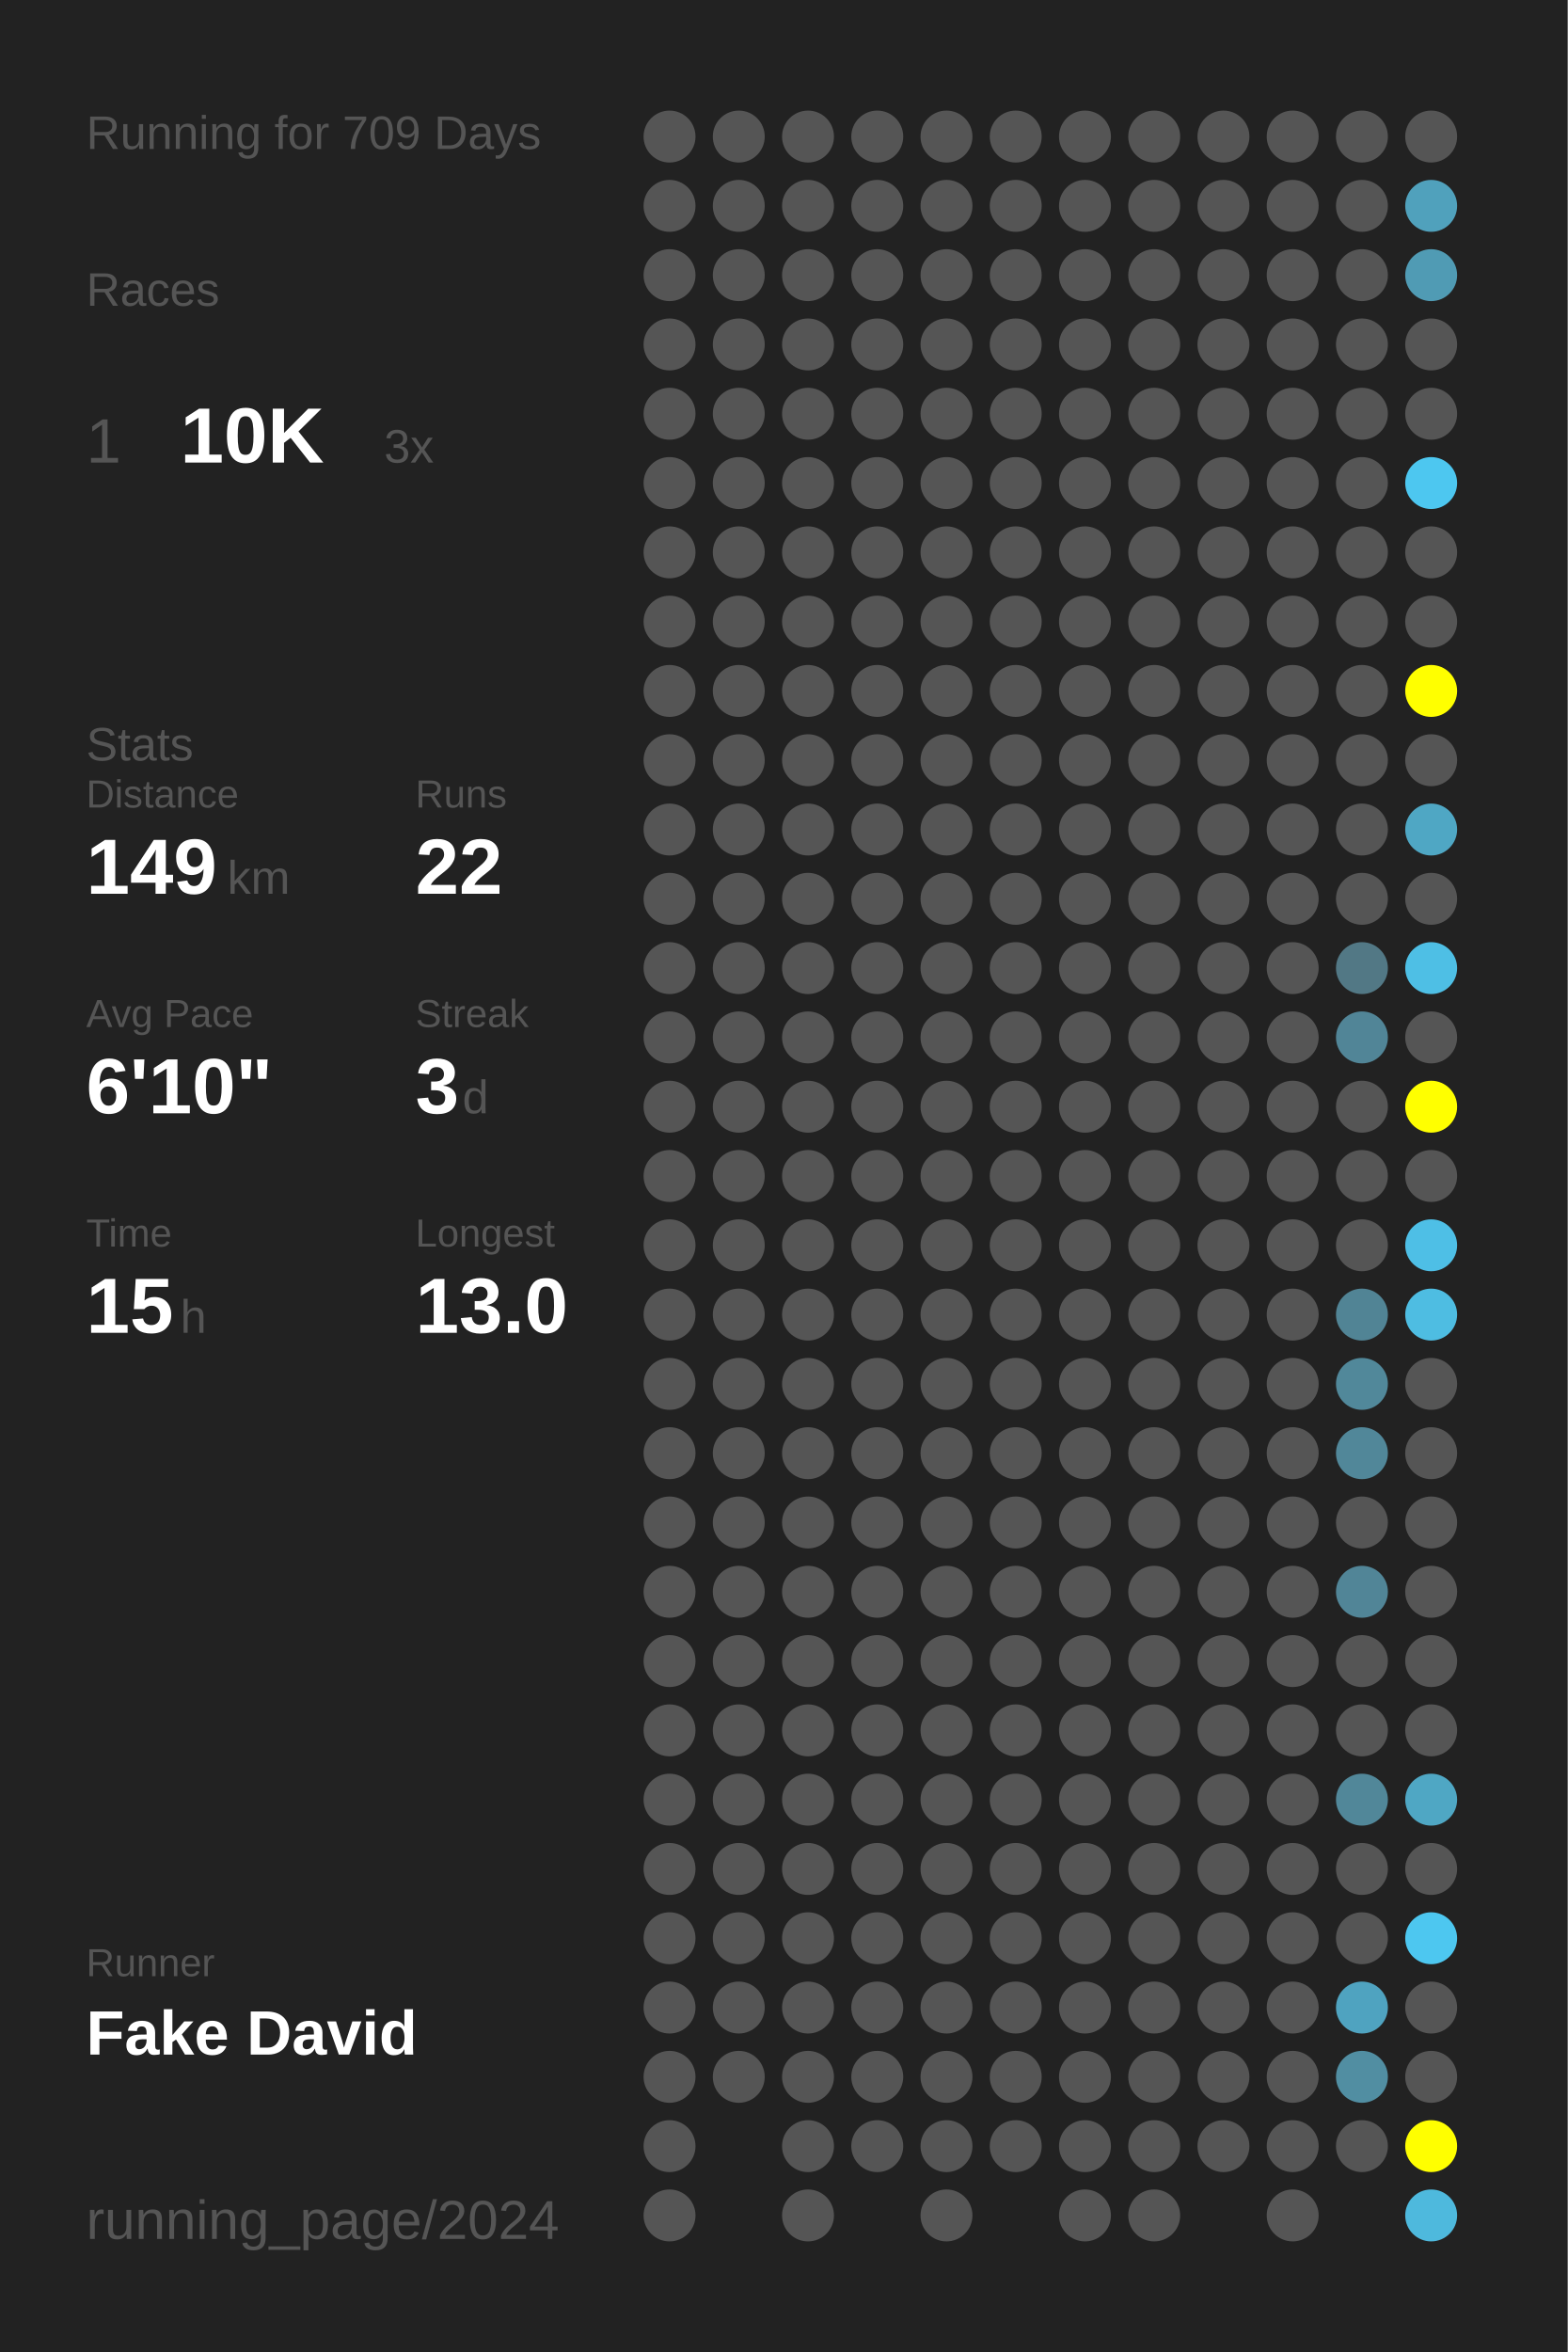
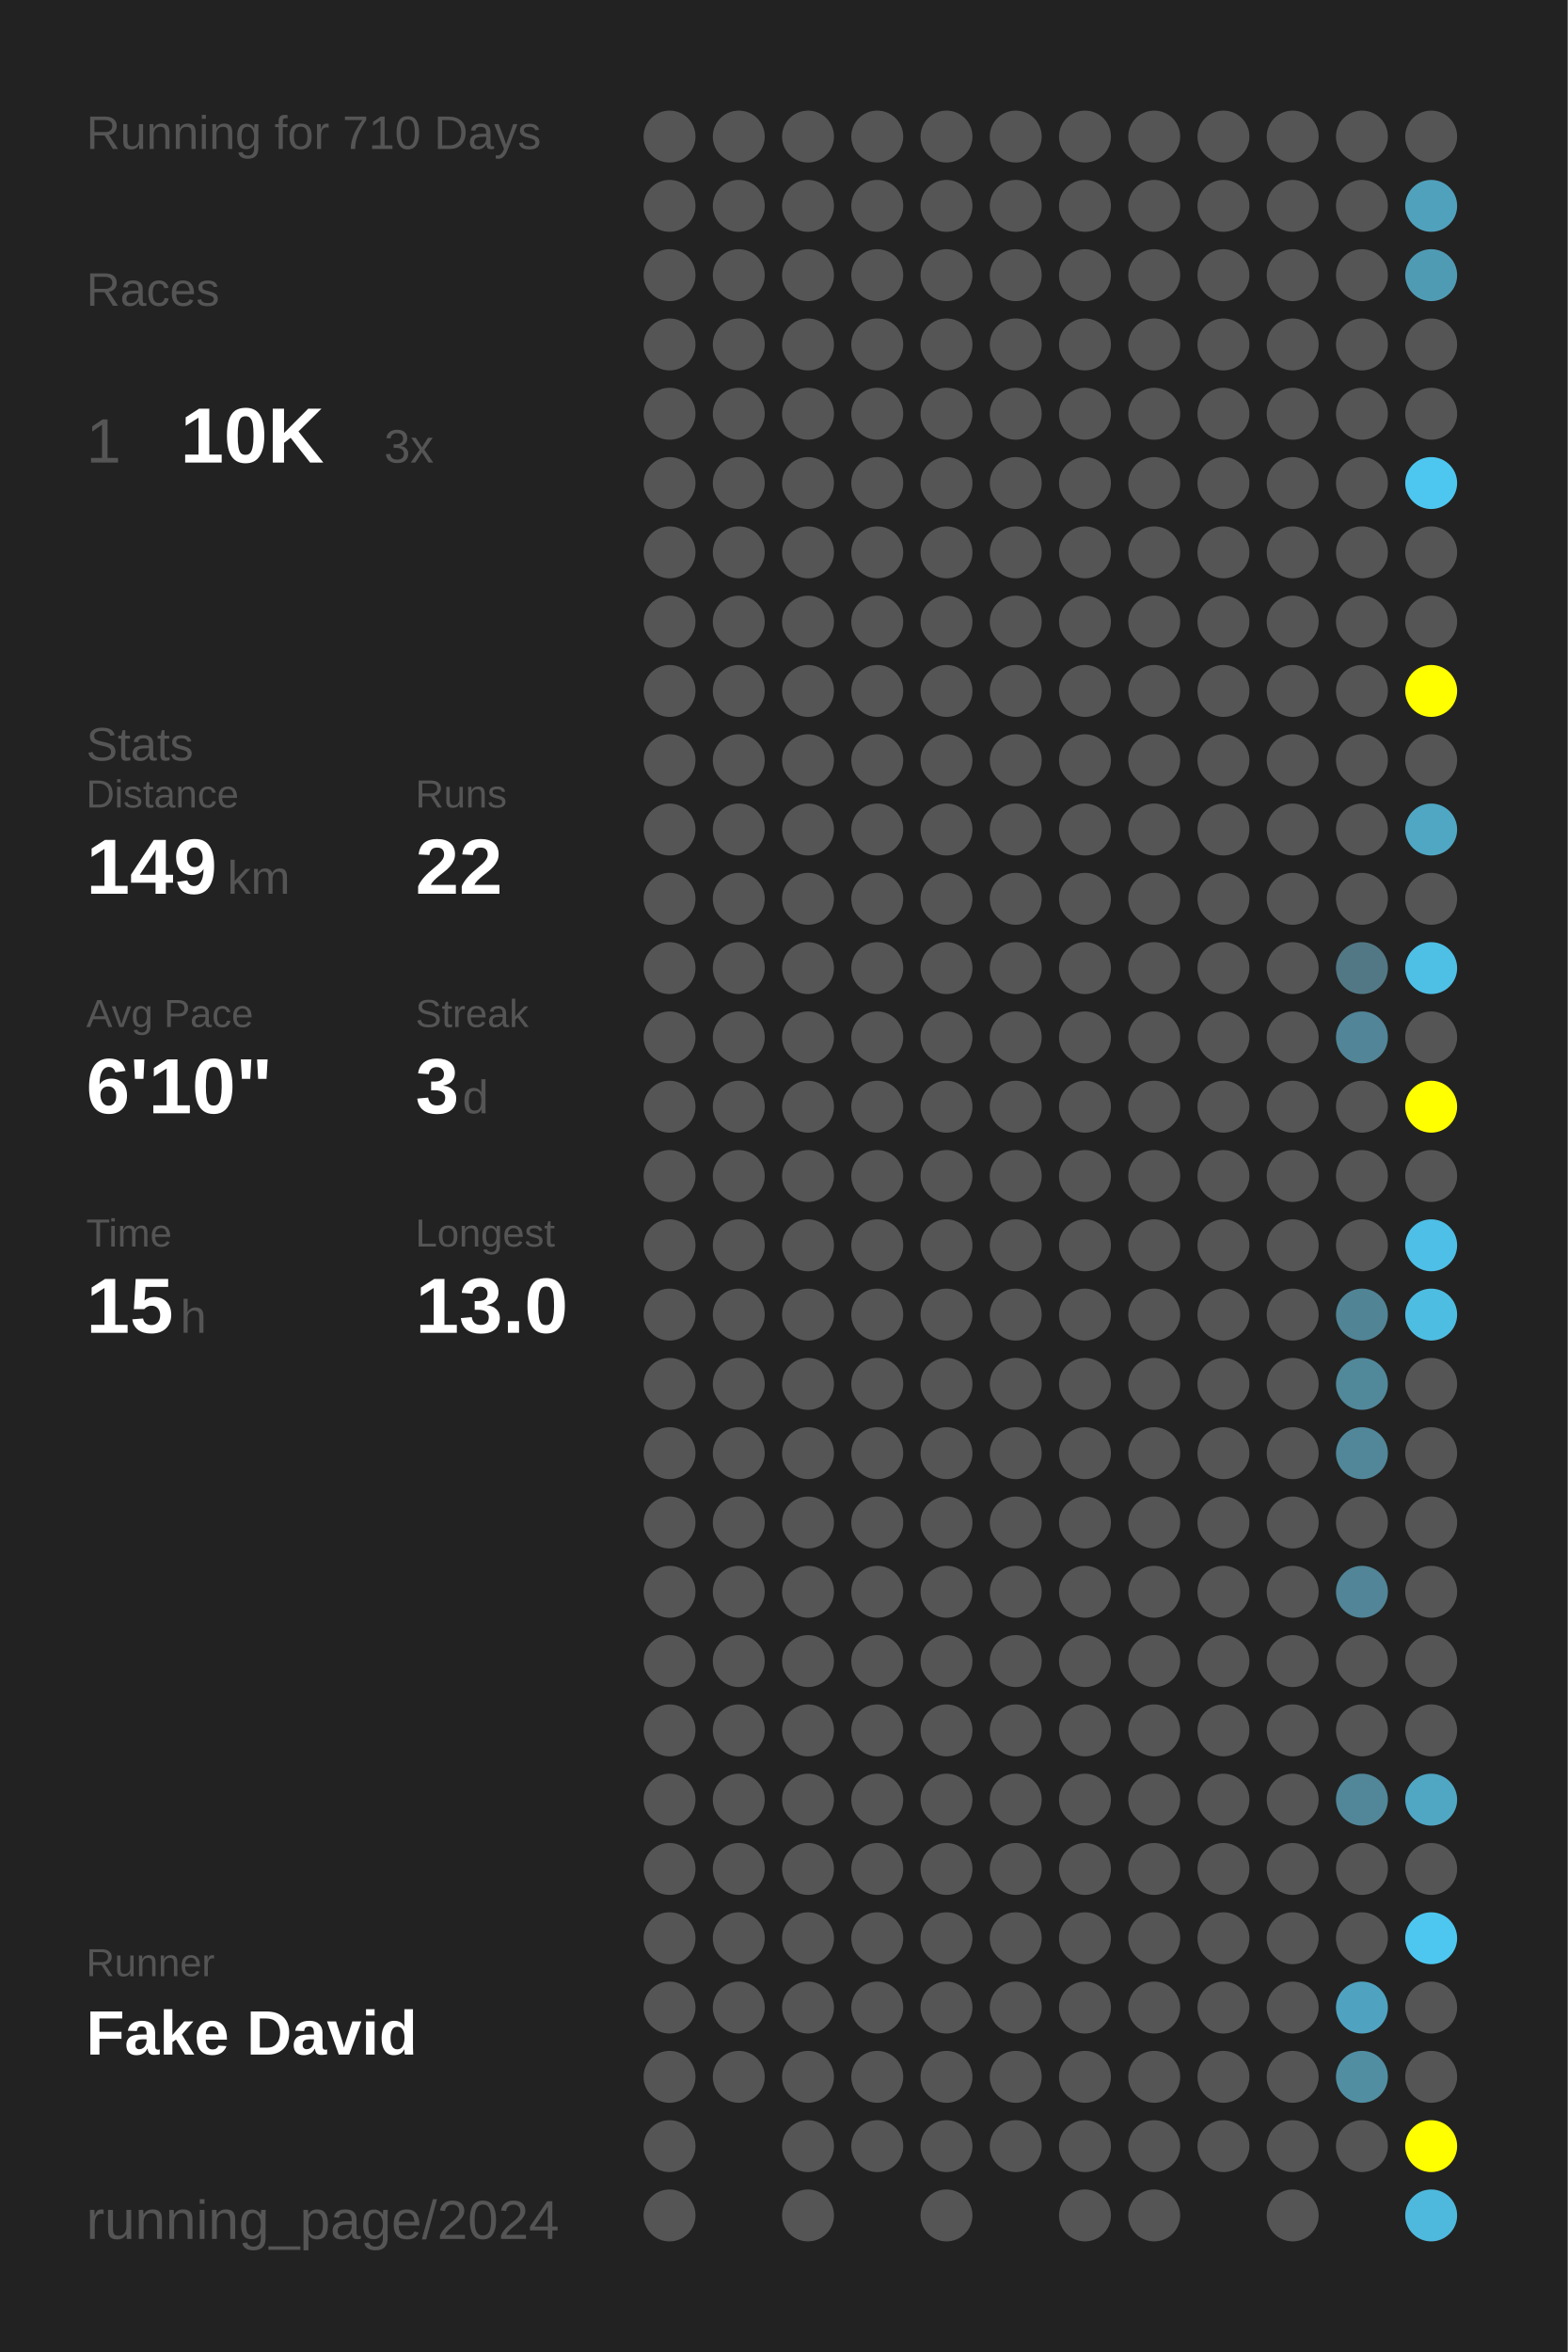
<svg xmlns="http://www.w3.org/2000/svg" baseProfile="full" height="300mm" version="1.1" viewBox="0,0,200,300" width="200mm">
  <defs />
  <rect fill="#222222" height="300" width="200" x="0" y="0" />
-   <text fill="#555555" style="font-size:6px; font-family:Arial;" x="11" y="19">Running for 709 Days</text>
+   <text fill="#555555" style="font-size:6px; font-family:Arial;" x="11" y="19">Running for 710 Days</text>
  <text fill="#555555" style="font-size:6px; font-family:Arial;" x="11" y="39">Races</text>
  <text fill="#555555" style="font-size:8px; font-family:Arial;" x="11" y="59">1</text>
  <text fill="#FFFFFF" style="font-size:10px; font-family:Arial; font-weight:bold;" x="23" y="59">10K</text>
  <text fill="#555555" style="font-size:6px; font-family:Arial;" x="49" y="59">3x</text>
  <text fill="#555555" style="font-size:6px; font-family:Arial;" x="11" y="97">Stats</text>
  <text fill="#555555" style="font-size:5px; font-family:Arial;" x="11" y="103">Distance</text>
  <text fill="#FFFFFF" style="font-size:10px; font-family:Arial; font-weight:bold;" x="11" y="114">149</text>
  <text fill="#555555" style="font-size:6px; font-family:Arial;" x="29" y="114">km</text>
  <text fill="#555555" style="font-size:5px; font-family:Arial;" x="53" y="103">Runs</text>
  <text fill="#FFFFFF" style="font-size:10px; font-family:Arial; font-weight:bold;" x="53" y="114">22</text>
  <text fill="#555555" style="font-size:5px; font-family:Arial;" x="11" y="131">Avg Pace</text>
  <text fill="#FFFFFF" style="font-size:10px; font-family:Arial; font-weight:bold;" x="11" y="142">6'10"</text>
  <text fill="#555555" style="font-size:5px; font-family:Arial;" x="53" y="131">Streak</text>
  <text fill="#FFFFFF" style="font-size:10px; font-family:Arial; font-weight:bold;" x="53" y="142">3</text>
  <text fill="#555555" style="font-size:6px; font-family:Arial;" x="59" y="142">d</text>
  <text fill="#555555" style="font-size:5px; font-family:Arial;" x="11" y="159">Time</text>
  <text fill="#FFFFFF" style="font-size:10px; font-family:Arial; font-weight:bold;" x="11" y="170">15</text>
  <text fill="#555555" style="font-size:6px; font-family:Arial;" x="23" y="170">h</text>
  <text fill="#555555" style="font-size:5px; font-family:Arial;" x="53" y="159">Longest</text>
  <text fill="#FFFFFF" style="font-size:10px; font-family:Arial; font-weight:bold;" x="53" y="170">13.0</text>
  <text fill="#555555" style="font-size:5px; font-family:Arial;" x="11" y="252.065">Runner</text>
  <text fill="#FFFFFF" style="font-size:8px; font-family:Arial; font-weight:bold;" x="11" y="262.065">Fake David</text>
  <text fill="#555555" style="font-size:7px; font-family:Arial;" x="11" y="285.581">running_page/2024</text>
  <circle cx="85.417" cy="17.419" fill="#555555" r="3.312" />
  <circle cx="85.417" cy="26.258" fill="#555555" r="3.312" />
  <circle cx="85.417" cy="35.097" fill="#555555" r="3.312" />
  <circle cx="85.417" cy="43.935" fill="#555555" r="3.312" />
  <circle cx="85.417" cy="52.774" fill="#555555" r="3.312" />
  <circle cx="85.417" cy="61.613" fill="#555555" r="3.312" />
  <circle cx="85.417" cy="70.452" fill="#555555" r="3.312" />
  <circle cx="85.417" cy="79.29" fill="#555555" r="3.312" />
  <circle cx="85.417" cy="88.129" fill="#555555" r="3.312" />
  <circle cx="85.417" cy="96.968" fill="#555555" r="3.312" />
  <circle cx="85.417" cy="105.806" fill="#555555" r="3.312" />
  <circle cx="85.417" cy="114.645" fill="#555555" r="3.312" />
  <circle cx="85.417" cy="123.484" fill="#555555" r="3.312" />
  <circle cx="85.417" cy="132.323" fill="#555555" r="3.312" />
  <circle cx="85.417" cy="141.161" fill="#555555" r="3.312" />
  <circle cx="85.417" cy="150" fill="#555555" r="3.312" />
  <circle cx="85.417" cy="158.839" fill="#555555" r="3.312" />
  <circle cx="85.417" cy="167.677" fill="#555555" r="3.312" />
  <circle cx="85.417" cy="176.516" fill="#555555" r="3.312" />
  <circle cx="85.417" cy="185.355" fill="#555555" r="3.312" />
  <circle cx="85.417" cy="194.194" fill="#555555" r="3.312" />
  <circle cx="85.417" cy="203.032" fill="#555555" r="3.312" />
  <circle cx="85.417" cy="211.871" fill="#555555" r="3.312" />
  <circle cx="85.417" cy="220.71" fill="#555555" r="3.312" />
  <circle cx="85.417" cy="229.548" fill="#555555" r="3.312" />
  <circle cx="85.417" cy="238.387" fill="#555555" r="3.312" />
  <circle cx="85.417" cy="247.226" fill="#555555" r="3.312" />
  <circle cx="85.417" cy="256.065" fill="#555555" r="3.312" />
  <circle cx="85.417" cy="264.903" fill="#555555" r="3.312" />
  <circle cx="85.417" cy="273.742" fill="#555555" r="3.312" />
  <circle cx="85.417" cy="282.581" fill="#555555" r="3.312" />
  <circle cx="94.25" cy="17.419" fill="#555555" r="3.312" />
  <circle cx="94.25" cy="26.258" fill="#555555" r="3.312" />
  <circle cx="94.25" cy="35.097" fill="#555555" r="3.312" />
  <circle cx="94.25" cy="43.935" fill="#555555" r="3.312" />
  <circle cx="94.25" cy="52.774" fill="#555555" r="3.312" />
  <circle cx="94.25" cy="61.613" fill="#555555" r="3.312" />
  <circle cx="94.25" cy="70.452" fill="#555555" r="3.312" />
  <circle cx="94.25" cy="79.29" fill="#555555" r="3.312" />
  <circle cx="94.25" cy="88.129" fill="#555555" r="3.312" />
  <circle cx="94.25" cy="96.968" fill="#555555" r="3.312" />
  <circle cx="94.25" cy="105.806" fill="#555555" r="3.312" />
  <circle cx="94.25" cy="114.645" fill="#555555" r="3.312" />
  <circle cx="94.25" cy="123.484" fill="#555555" r="3.312" />
  <circle cx="94.25" cy="132.323" fill="#555555" r="3.312" />
  <circle cx="94.25" cy="141.161" fill="#555555" r="3.312" />
  <circle cx="94.25" cy="150" fill="#555555" r="3.312" />
  <circle cx="94.25" cy="158.839" fill="#555555" r="3.312" />
  <circle cx="94.25" cy="167.677" fill="#555555" r="3.312" />
  <circle cx="94.25" cy="176.516" fill="#555555" r="3.312" />
  <circle cx="94.25" cy="185.355" fill="#555555" r="3.312" />
  <circle cx="94.25" cy="194.194" fill="#555555" r="3.312" />
  <circle cx="94.25" cy="203.032" fill="#555555" r="3.312" />
  <circle cx="94.25" cy="211.871" fill="#555555" r="3.312" />
  <circle cx="94.25" cy="220.71" fill="#555555" r="3.312" />
  <circle cx="94.25" cy="229.548" fill="#555555" r="3.312" />
  <circle cx="94.25" cy="238.387" fill="#555555" r="3.312" />
  <circle cx="94.25" cy="247.226" fill="#555555" r="3.312" />
  <circle cx="94.25" cy="256.065" fill="#555555" r="3.312" />
  <circle cx="94.25" cy="264.903" fill="#555555" r="3.312" />
  <circle cx="103.083" cy="17.419" fill="#555555" r="3.312" />
  <circle cx="103.083" cy="26.258" fill="#555555" r="3.312" />
  <circle cx="103.083" cy="35.097" fill="#555555" r="3.312" />
  <circle cx="103.083" cy="43.935" fill="#555555" r="3.312" />
  <circle cx="103.083" cy="52.774" fill="#555555" r="3.312" />
  <circle cx="103.083" cy="61.613" fill="#555555" r="3.312" />
  <circle cx="103.083" cy="70.452" fill="#555555" r="3.312" />
  <circle cx="103.083" cy="79.29" fill="#555555" r="3.312" />
  <circle cx="103.083" cy="88.129" fill="#555555" r="3.312" />
  <circle cx="103.083" cy="96.968" fill="#555555" r="3.312" />
  <circle cx="103.083" cy="105.806" fill="#555555" r="3.312" />
  <circle cx="103.083" cy="114.645" fill="#555555" r="3.312" />
  <circle cx="103.083" cy="123.484" fill="#555555" r="3.312" />
  <circle cx="103.083" cy="132.323" fill="#555555" r="3.312" />
  <circle cx="103.083" cy="141.161" fill="#555555" r="3.312" />
  <circle cx="103.083" cy="150" fill="#555555" r="3.312" />
  <circle cx="103.083" cy="158.839" fill="#555555" r="3.312" />
  <circle cx="103.083" cy="167.677" fill="#555555" r="3.312" />
  <circle cx="103.083" cy="176.516" fill="#555555" r="3.312" />
  <circle cx="103.083" cy="185.355" fill="#555555" r="3.312" />
  <circle cx="103.083" cy="194.194" fill="#555555" r="3.312" />
  <circle cx="103.083" cy="203.032" fill="#555555" r="3.312" />
  <circle cx="103.083" cy="211.871" fill="#555555" r="3.312" />
  <circle cx="103.083" cy="220.71" fill="#555555" r="3.312" />
  <circle cx="103.083" cy="229.548" fill="#555555" r="3.312" />
  <circle cx="103.083" cy="238.387" fill="#555555" r="3.312" />
  <circle cx="103.083" cy="247.226" fill="#555555" r="3.312" />
  <circle cx="103.083" cy="256.065" fill="#555555" r="3.312" />
  <circle cx="103.083" cy="264.903" fill="#555555" r="3.312" />
  <circle cx="103.083" cy="273.742" fill="#555555" r="3.312" />
  <circle cx="103.083" cy="282.581" fill="#555555" r="3.312" />
  <circle cx="111.917" cy="17.419" fill="#555555" r="3.312" />
  <circle cx="111.917" cy="26.258" fill="#555555" r="3.312" />
  <circle cx="111.917" cy="35.097" fill="#555555" r="3.312" />
  <circle cx="111.917" cy="43.935" fill="#555555" r="3.312" />
  <circle cx="111.917" cy="52.774" fill="#555555" r="3.312" />
  <circle cx="111.917" cy="61.613" fill="#555555" r="3.312" />
  <circle cx="111.917" cy="70.452" fill="#555555" r="3.312" />
  <circle cx="111.917" cy="79.29" fill="#555555" r="3.312" />
  <circle cx="111.917" cy="88.129" fill="#555555" r="3.312" />
  <circle cx="111.917" cy="96.968" fill="#555555" r="3.312" />
  <circle cx="111.917" cy="105.806" fill="#555555" r="3.312" />
  <circle cx="111.917" cy="114.645" fill="#555555" r="3.312" />
  <circle cx="111.917" cy="123.484" fill="#555555" r="3.312" />
  <circle cx="111.917" cy="132.323" fill="#555555" r="3.312" />
  <circle cx="111.917" cy="141.161" fill="#555555" r="3.312" />
  <circle cx="111.917" cy="150" fill="#555555" r="3.312" />
  <circle cx="111.917" cy="158.839" fill="#555555" r="3.312" />
  <circle cx="111.917" cy="167.677" fill="#555555" r="3.312" />
  <circle cx="111.917" cy="176.516" fill="#555555" r="3.312" />
  <circle cx="111.917" cy="185.355" fill="#555555" r="3.312" />
  <circle cx="111.917" cy="194.194" fill="#555555" r="3.312" />
  <circle cx="111.917" cy="203.032" fill="#555555" r="3.312" />
  <circle cx="111.917" cy="211.871" fill="#555555" r="3.312" />
  <circle cx="111.917" cy="220.71" fill="#555555" r="3.312" />
  <circle cx="111.917" cy="229.548" fill="#555555" r="3.312" />
  <circle cx="111.917" cy="238.387" fill="#555555" r="3.312" />
  <circle cx="111.917" cy="247.226" fill="#555555" r="3.312" />
  <circle cx="111.917" cy="256.065" fill="#555555" r="3.312" />
  <circle cx="111.917" cy="264.903" fill="#555555" r="3.312" />
  <circle cx="111.917" cy="273.742" fill="#555555" r="3.312" />
  <circle cx="120.75" cy="17.419" fill="#555555" r="3.312" />
  <circle cx="120.75" cy="26.258" fill="#555555" r="3.312" />
  <circle cx="120.75" cy="35.097" fill="#555555" r="3.312" />
  <circle cx="120.75" cy="43.935" fill="#555555" r="3.312" />
  <circle cx="120.75" cy="52.774" fill="#555555" r="3.312" />
  <circle cx="120.75" cy="61.613" fill="#555555" r="3.312" />
  <circle cx="120.75" cy="70.452" fill="#555555" r="3.312" />
  <circle cx="120.75" cy="79.29" fill="#555555" r="3.312" />
  <circle cx="120.75" cy="88.129" fill="#555555" r="3.312" />
  <circle cx="120.75" cy="96.968" fill="#555555" r="3.312" />
  <circle cx="120.75" cy="105.806" fill="#555555" r="3.312" />
  <circle cx="120.75" cy="114.645" fill="#555555" r="3.312" />
  <circle cx="120.75" cy="123.484" fill="#555555" r="3.312" />
  <circle cx="120.75" cy="132.323" fill="#555555" r="3.312" />
  <circle cx="120.75" cy="141.161" fill="#555555" r="3.312" />
  <circle cx="120.75" cy="150" fill="#555555" r="3.312" />
  <circle cx="120.75" cy="158.839" fill="#555555" r="3.312" />
  <circle cx="120.75" cy="167.677" fill="#555555" r="3.312" />
  <circle cx="120.75" cy="176.516" fill="#555555" r="3.312" />
  <circle cx="120.75" cy="185.355" fill="#555555" r="3.312" />
  <circle cx="120.75" cy="194.194" fill="#555555" r="3.312" />
  <circle cx="120.75" cy="203.032" fill="#555555" r="3.312" />
  <circle cx="120.75" cy="211.871" fill="#555555" r="3.312" />
  <circle cx="120.75" cy="220.71" fill="#555555" r="3.312" />
  <circle cx="120.75" cy="229.548" fill="#555555" r="3.312" />
  <circle cx="120.75" cy="238.387" fill="#555555" r="3.312" />
  <circle cx="120.75" cy="247.226" fill="#555555" r="3.312" />
  <circle cx="120.75" cy="256.065" fill="#555555" r="3.312" />
  <circle cx="120.75" cy="264.903" fill="#555555" r="3.312" />
  <circle cx="120.75" cy="273.742" fill="#555555" r="3.312" />
  <circle cx="120.75" cy="282.581" fill="#555555" r="3.312" />
  <circle cx="129.583" cy="17.419" fill="#555555" r="3.312" />
  <circle cx="129.583" cy="26.258" fill="#555555" r="3.312" />
  <circle cx="129.583" cy="35.097" fill="#555555" r="3.312" />
  <circle cx="129.583" cy="43.935" fill="#555555" r="3.312" />
  <circle cx="129.583" cy="52.774" fill="#555555" r="3.312" />
  <circle cx="129.583" cy="61.613" fill="#555555" r="3.312" />
  <circle cx="129.583" cy="70.452" fill="#555555" r="3.312" />
  <circle cx="129.583" cy="79.29" fill="#555555" r="3.312" />
  <circle cx="129.583" cy="88.129" fill="#555555" r="3.312" />
  <circle cx="129.583" cy="96.968" fill="#555555" r="3.312" />
  <circle cx="129.583" cy="105.806" fill="#555555" r="3.312" />
  <circle cx="129.583" cy="114.645" fill="#555555" r="3.312" />
  <circle cx="129.583" cy="123.484" fill="#555555" r="3.312" />
  <circle cx="129.583" cy="132.323" fill="#555555" r="3.312" />
  <circle cx="129.583" cy="141.161" fill="#555555" r="3.312" />
  <circle cx="129.583" cy="150" fill="#555555" r="3.312" />
  <circle cx="129.583" cy="158.839" fill="#555555" r="3.312" />
  <circle cx="129.583" cy="167.677" fill="#555555" r="3.312" />
  <circle cx="129.583" cy="176.516" fill="#555555" r="3.312" />
  <circle cx="129.583" cy="185.355" fill="#555555" r="3.312" />
  <circle cx="129.583" cy="194.194" fill="#555555" r="3.312" />
  <circle cx="129.583" cy="203.032" fill="#555555" r="3.312" />
  <circle cx="129.583" cy="211.871" fill="#555555" r="3.312" />
  <circle cx="129.583" cy="220.71" fill="#555555" r="3.312" />
  <circle cx="129.583" cy="229.548" fill="#555555" r="3.312" />
  <circle cx="129.583" cy="238.387" fill="#555555" r="3.312" />
  <circle cx="129.583" cy="247.226" fill="#555555" r="3.312" />
  <circle cx="129.583" cy="256.065" fill="#555555" r="3.312" />
  <circle cx="129.583" cy="264.903" fill="#555555" r="3.312" />
  <circle cx="129.583" cy="273.742" fill="#555555" r="3.312" />
  <circle cx="138.417" cy="17.419" fill="#555555" r="3.312" />
  <circle cx="138.417" cy="26.258" fill="#555555" r="3.312" />
  <circle cx="138.417" cy="35.097" fill="#555555" r="3.312" />
  <circle cx="138.417" cy="43.935" fill="#555555" r="3.312" />
  <circle cx="138.417" cy="52.774" fill="#555555" r="3.312" />
  <circle cx="138.417" cy="61.613" fill="#555555" r="3.312" />
  <circle cx="138.417" cy="70.452" fill="#555555" r="3.312" />
  <circle cx="138.417" cy="79.29" fill="#555555" r="3.312" />
  <circle cx="138.417" cy="88.129" fill="#555555" r="3.312" />
  <circle cx="138.417" cy="96.968" fill="#555555" r="3.312" />
  <circle cx="138.417" cy="105.806" fill="#555555" r="3.312" />
  <circle cx="138.417" cy="114.645" fill="#555555" r="3.312" />
  <circle cx="138.417" cy="123.484" fill="#555555" r="3.312" />
  <circle cx="138.417" cy="132.323" fill="#555555" r="3.312" />
  <circle cx="138.417" cy="141.161" fill="#555555" r="3.312" />
  <circle cx="138.417" cy="150" fill="#555555" r="3.312" />
  <circle cx="138.417" cy="158.839" fill="#555555" r="3.312" />
  <circle cx="138.417" cy="167.677" fill="#555555" r="3.312" />
  <circle cx="138.417" cy="176.516" fill="#555555" r="3.312" />
  <circle cx="138.417" cy="185.355" fill="#555555" r="3.312" />
  <circle cx="138.417" cy="194.194" fill="#555555" r="3.312" />
  <circle cx="138.417" cy="203.032" fill="#555555" r="3.312" />
  <circle cx="138.417" cy="211.871" fill="#555555" r="3.312" />
  <circle cx="138.417" cy="220.71" fill="#555555" r="3.312" />
  <circle cx="138.417" cy="229.548" fill="#555555" r="3.312" />
  <circle cx="138.417" cy="238.387" fill="#555555" r="3.312" />
  <circle cx="138.417" cy="247.226" fill="#555555" r="3.312" />
  <circle cx="138.417" cy="256.065" fill="#555555" r="3.312" />
  <circle cx="138.417" cy="264.903" fill="#555555" r="3.312" />
  <circle cx="138.417" cy="273.742" fill="#555555" r="3.312" />
  <circle cx="138.417" cy="282.581" fill="#555555" r="3.312" />
  <circle cx="147.25" cy="17.419" fill="#555555" r="3.312" />
  <circle cx="147.25" cy="26.258" fill="#555555" r="3.312" />
  <circle cx="147.25" cy="35.097" fill="#555555" r="3.312" />
  <circle cx="147.25" cy="43.935" fill="#555555" r="3.312" />
  <circle cx="147.25" cy="52.774" fill="#555555" r="3.312" />
  <circle cx="147.25" cy="61.613" fill="#555555" r="3.312" />
  <circle cx="147.25" cy="70.452" fill="#555555" r="3.312" />
  <circle cx="147.25" cy="79.29" fill="#555555" r="3.312" />
  <circle cx="147.25" cy="88.129" fill="#555555" r="3.312" />
  <circle cx="147.25" cy="96.968" fill="#555555" r="3.312" />
  <circle cx="147.25" cy="105.806" fill="#555555" r="3.312" />
  <circle cx="147.25" cy="114.645" fill="#555555" r="3.312" />
  <circle cx="147.25" cy="123.484" fill="#555555" r="3.312" />
  <circle cx="147.25" cy="132.323" fill="#555555" r="3.312" />
  <circle cx="147.25" cy="141.161" fill="#555555" r="3.312" />
  <circle cx="147.25" cy="150" fill="#555555" r="3.312" />
  <circle cx="147.25" cy="158.839" fill="#555555" r="3.312" />
  <circle cx="147.25" cy="167.677" fill="#555555" r="3.312" />
  <circle cx="147.25" cy="176.516" fill="#555555" r="3.312" />
  <circle cx="147.25" cy="185.355" fill="#555555" r="3.312" />
  <circle cx="147.25" cy="194.194" fill="#555555" r="3.312" />
  <circle cx="147.25" cy="203.032" fill="#555555" r="3.312" />
  <circle cx="147.25" cy="211.871" fill="#555555" r="3.312" />
  <circle cx="147.25" cy="220.71" fill="#555555" r="3.312" />
  <circle cx="147.25" cy="229.548" fill="#555555" r="3.312" />
  <circle cx="147.25" cy="238.387" fill="#555555" r="3.312" />
  <circle cx="147.25" cy="247.226" fill="#555555" r="3.312" />
  <circle cx="147.25" cy="256.065" fill="#555555" r="3.312" />
  <circle cx="147.25" cy="264.903" fill="#555555" r="3.312" />
  <circle cx="147.25" cy="273.742" fill="#555555" r="3.312" />
  <circle cx="147.25" cy="282.581" fill="#555555" r="3.312" />
  <circle cx="156.083" cy="17.419" fill="#555555" r="3.312" />
  <circle cx="156.083" cy="26.258" fill="#555555" r="3.312" />
  <circle cx="156.083" cy="35.097" fill="#555555" r="3.312" />
  <circle cx="156.083" cy="43.935" fill="#555555" r="3.312" />
  <circle cx="156.083" cy="52.774" fill="#555555" r="3.312" />
  <circle cx="156.083" cy="61.613" fill="#555555" r="3.312" />
  <circle cx="156.083" cy="70.452" fill="#555555" r="3.312" />
  <circle cx="156.083" cy="79.29" fill="#555555" r="3.312" />
  <circle cx="156.083" cy="88.129" fill="#555555" r="3.312" />
  <circle cx="156.083" cy="96.968" fill="#555555" r="3.312" />
  <circle cx="156.083" cy="105.806" fill="#555555" r="3.312" />
  <circle cx="156.083" cy="114.645" fill="#555555" r="3.312" />
  <circle cx="156.083" cy="123.484" fill="#555555" r="3.312" />
  <circle cx="156.083" cy="132.323" fill="#555555" r="3.312" />
  <circle cx="156.083" cy="141.161" fill="#555555" r="3.312" />
  <circle cx="156.083" cy="150" fill="#555555" r="3.312" />
  <circle cx="156.083" cy="158.839" fill="#555555" r="3.312" />
  <circle cx="156.083" cy="167.677" fill="#555555" r="3.312" />
  <circle cx="156.083" cy="176.516" fill="#555555" r="3.312" />
  <circle cx="156.083" cy="185.355" fill="#555555" r="3.312" />
  <circle cx="156.083" cy="194.194" fill="#555555" r="3.312" />
  <circle cx="156.083" cy="203.032" fill="#555555" r="3.312" />
  <circle cx="156.083" cy="211.871" fill="#555555" r="3.312" />
  <circle cx="156.083" cy="220.71" fill="#555555" r="3.312" />
  <circle cx="156.083" cy="229.548" fill="#555555" r="3.312" />
  <circle cx="156.083" cy="238.387" fill="#555555" r="3.312" />
  <circle cx="156.083" cy="247.226" fill="#555555" r="3.312" />
  <circle cx="156.083" cy="256.065" fill="#555555" r="3.312" />
  <circle cx="156.083" cy="264.903" fill="#555555" r="3.312" />
  <circle cx="156.083" cy="273.742" fill="#555555" r="3.312" />
  <circle cx="164.917" cy="17.419" fill="#555555" r="3.312" />
  <circle cx="164.917" cy="26.258" fill="#555555" r="3.312" />
  <circle cx="164.917" cy="35.097" fill="#555555" r="3.312" />
  <circle cx="164.917" cy="43.935" fill="#555555" r="3.312" />
  <circle cx="164.917" cy="52.774" fill="#555555" r="3.312" />
  <circle cx="164.917" cy="61.613" fill="#555555" r="3.312" />
  <circle cx="164.917" cy="70.452" fill="#555555" r="3.312" />
  <circle cx="164.917" cy="79.29" fill="#555555" r="3.312" />
  <circle cx="164.917" cy="88.129" fill="#555555" r="3.312" />
  <circle cx="164.917" cy="96.968" fill="#555555" r="3.312" />
  <circle cx="164.917" cy="105.806" fill="#555555" r="3.312" />
  <circle cx="164.917" cy="114.645" fill="#555555" r="3.312" />
  <circle cx="164.917" cy="123.484" fill="#555555" r="3.312" />
  <circle cx="164.917" cy="132.323" fill="#555555" r="3.312" />
  <circle cx="164.917" cy="141.161" fill="#555555" r="3.312" />
  <circle cx="164.917" cy="150" fill="#555555" r="3.312" />
  <circle cx="164.917" cy="158.839" fill="#555555" r="3.312" />
  <circle cx="164.917" cy="167.677" fill="#555555" r="3.312" />
  <circle cx="164.917" cy="176.516" fill="#555555" r="3.312" />
  <circle cx="164.917" cy="185.355" fill="#555555" r="3.312" />
  <circle cx="164.917" cy="194.194" fill="#555555" r="3.312" />
  <circle cx="164.917" cy="203.032" fill="#555555" r="3.312" />
  <circle cx="164.917" cy="211.871" fill="#555555" r="3.312" />
  <circle cx="164.917" cy="220.71" fill="#555555" r="3.312" />
  <circle cx="164.917" cy="229.548" fill="#555555" r="3.312" />
  <circle cx="164.917" cy="238.387" fill="#555555" r="3.312" />
  <circle cx="164.917" cy="247.226" fill="#555555" r="3.312" />
  <circle cx="164.917" cy="256.065" fill="#555555" r="3.312" />
  <circle cx="164.917" cy="264.903" fill="#555555" r="3.312" />
  <circle cx="164.917" cy="273.742" fill="#555555" r="3.312" />
  <circle cx="164.917" cy="282.581" fill="#555555" r="3.312" />
  <circle cx="173.75" cy="17.419" fill="#555555" r="3.312" />
  <circle cx="173.75" cy="26.258" fill="#555555" r="3.312" />
  <circle cx="173.75" cy="35.097" fill="#555555" r="3.312" />
  <circle cx="173.75" cy="43.935" fill="#555555" r="3.312" />
  <circle cx="173.75" cy="52.774" fill="#555555" r="3.312" />
  <circle cx="173.75" cy="61.613" fill="#555555" r="3.312" />
  <circle cx="173.75" cy="70.452" fill="#555555" r="3.312" />
  <circle cx="173.75" cy="79.29" fill="#555555" r="3.312" />
  <circle cx="173.75" cy="88.129" fill="#555555" r="3.312" />
  <circle cx="173.75" cy="96.968" fill="#555555" r="3.312" />
  <circle cx="173.75" cy="105.806" fill="#555555" r="3.312" />
  <circle cx="173.75" cy="114.645" fill="#555555" r="3.312" />
  <circle cx="173.75" cy="123.484" fill="#527885" r="3.312" />
  <circle cx="173.75" cy="132.323" fill="#518597" r="3.312" />
  <circle cx="173.75" cy="141.161" fill="#555555" r="3.312" />
  <circle cx="173.75" cy="150" fill="#555555" r="3.312" />
  <circle cx="173.75" cy="158.839" fill="#555555" r="3.312" />
  <circle cx="173.75" cy="167.677" fill="#518495" r="3.312" />
  <circle cx="173.75" cy="176.516" fill="#51889a" r="3.312" />
  <circle cx="173.75" cy="185.355" fill="#518799" r="3.312" />
  <circle cx="173.75" cy="194.194" fill="#555555" r="3.312" />
  <circle cx="173.75" cy="203.032" fill="#518597" r="3.312" />
  <circle cx="173.75" cy="211.871" fill="#555555" r="3.312" />
  <circle cx="173.75" cy="220.71" fill="#555555" r="3.312" />
  <circle cx="173.75" cy="229.548" fill="#518799" r="3.312" />
  <circle cx="173.75" cy="238.387" fill="#555555" r="3.312" />
  <circle cx="173.75" cy="247.226" fill="#555555" r="3.312" />
  <circle cx="173.75" cy="256.065" fill="#4fa3c0" r="3.312" />
  <circle cx="173.75" cy="264.903" fill="#518ea2" r="3.312" />
  <circle cx="173.75" cy="273.742" fill="#555555" r="3.312" />
  <circle cx="182.583" cy="17.419" fill="#555555" r="3.312" />
  <circle cx="182.583" cy="26.258" fill="#50a1bc" r="3.312" />
  <circle cx="182.583" cy="35.097" fill="#509bb4" r="3.312" />
  <circle cx="182.583" cy="43.935" fill="#555555" r="3.312" />
  <circle cx="182.583" cy="52.774" fill="#555555" r="3.312" />
  <circle cx="182.583" cy="61.613" fill="#4dc7f0" r="3.312" />
  <circle cx="182.583" cy="70.452" fill="#555555" r="3.312" />
  <circle cx="182.583" cy="79.29" fill="#555555" r="3.312" />
  <circle cx="182.583" cy="88.129" fill="#FFFF00" r="3.312" />
  <circle cx="182.583" cy="96.968" fill="#555555" r="3.312" />
  <circle cx="182.583" cy="105.806" fill="#4fa7c4" r="3.312" />
  <circle cx="182.583" cy="114.645" fill="#555555" r="3.312" />
  <circle cx="182.583" cy="123.484" fill="#4ebfe5" r="3.312" />
  <circle cx="182.583" cy="132.323" fill="#555555" r="3.312" />
  <circle cx="182.583" cy="141.161" fill="#FFFF00" r="3.312" />
  <circle cx="182.583" cy="150" fill="#555555" r="3.312" />
  <circle cx="182.583" cy="158.839" fill="#4ebfe6" r="3.312" />
  <circle cx="182.583" cy="167.677" fill="#4ebde2" r="3.312" />
  <circle cx="182.583" cy="176.516" fill="#555555" r="3.312" />
  <circle cx="182.583" cy="185.355" fill="#555555" r="3.312" />
  <circle cx="182.583" cy="194.194" fill="#555555" r="3.312" />
  <circle cx="182.583" cy="203.032" fill="#555555" r="3.312" />
  <circle cx="182.583" cy="211.871" fill="#555555" r="3.312" />
  <circle cx="182.583" cy="220.71" fill="#555555" r="3.312" />
  <circle cx="182.583" cy="229.548" fill="#4fa7c4" r="3.312" />
  <circle cx="182.583" cy="238.387" fill="#555555" r="3.312" />
  <circle cx="182.583" cy="247.226" fill="#4dc7f0" r="3.312" />
  <circle cx="182.583" cy="256.065" fill="#555555" r="3.312" />
  <circle cx="182.583" cy="264.903" fill="#555555" r="3.312" />
  <circle cx="182.583" cy="273.742" fill="#FFFF00" r="3.312" />
  <circle cx="182.583" cy="282.581" fill="#4eb9dd" r="3.312" />
</svg>
